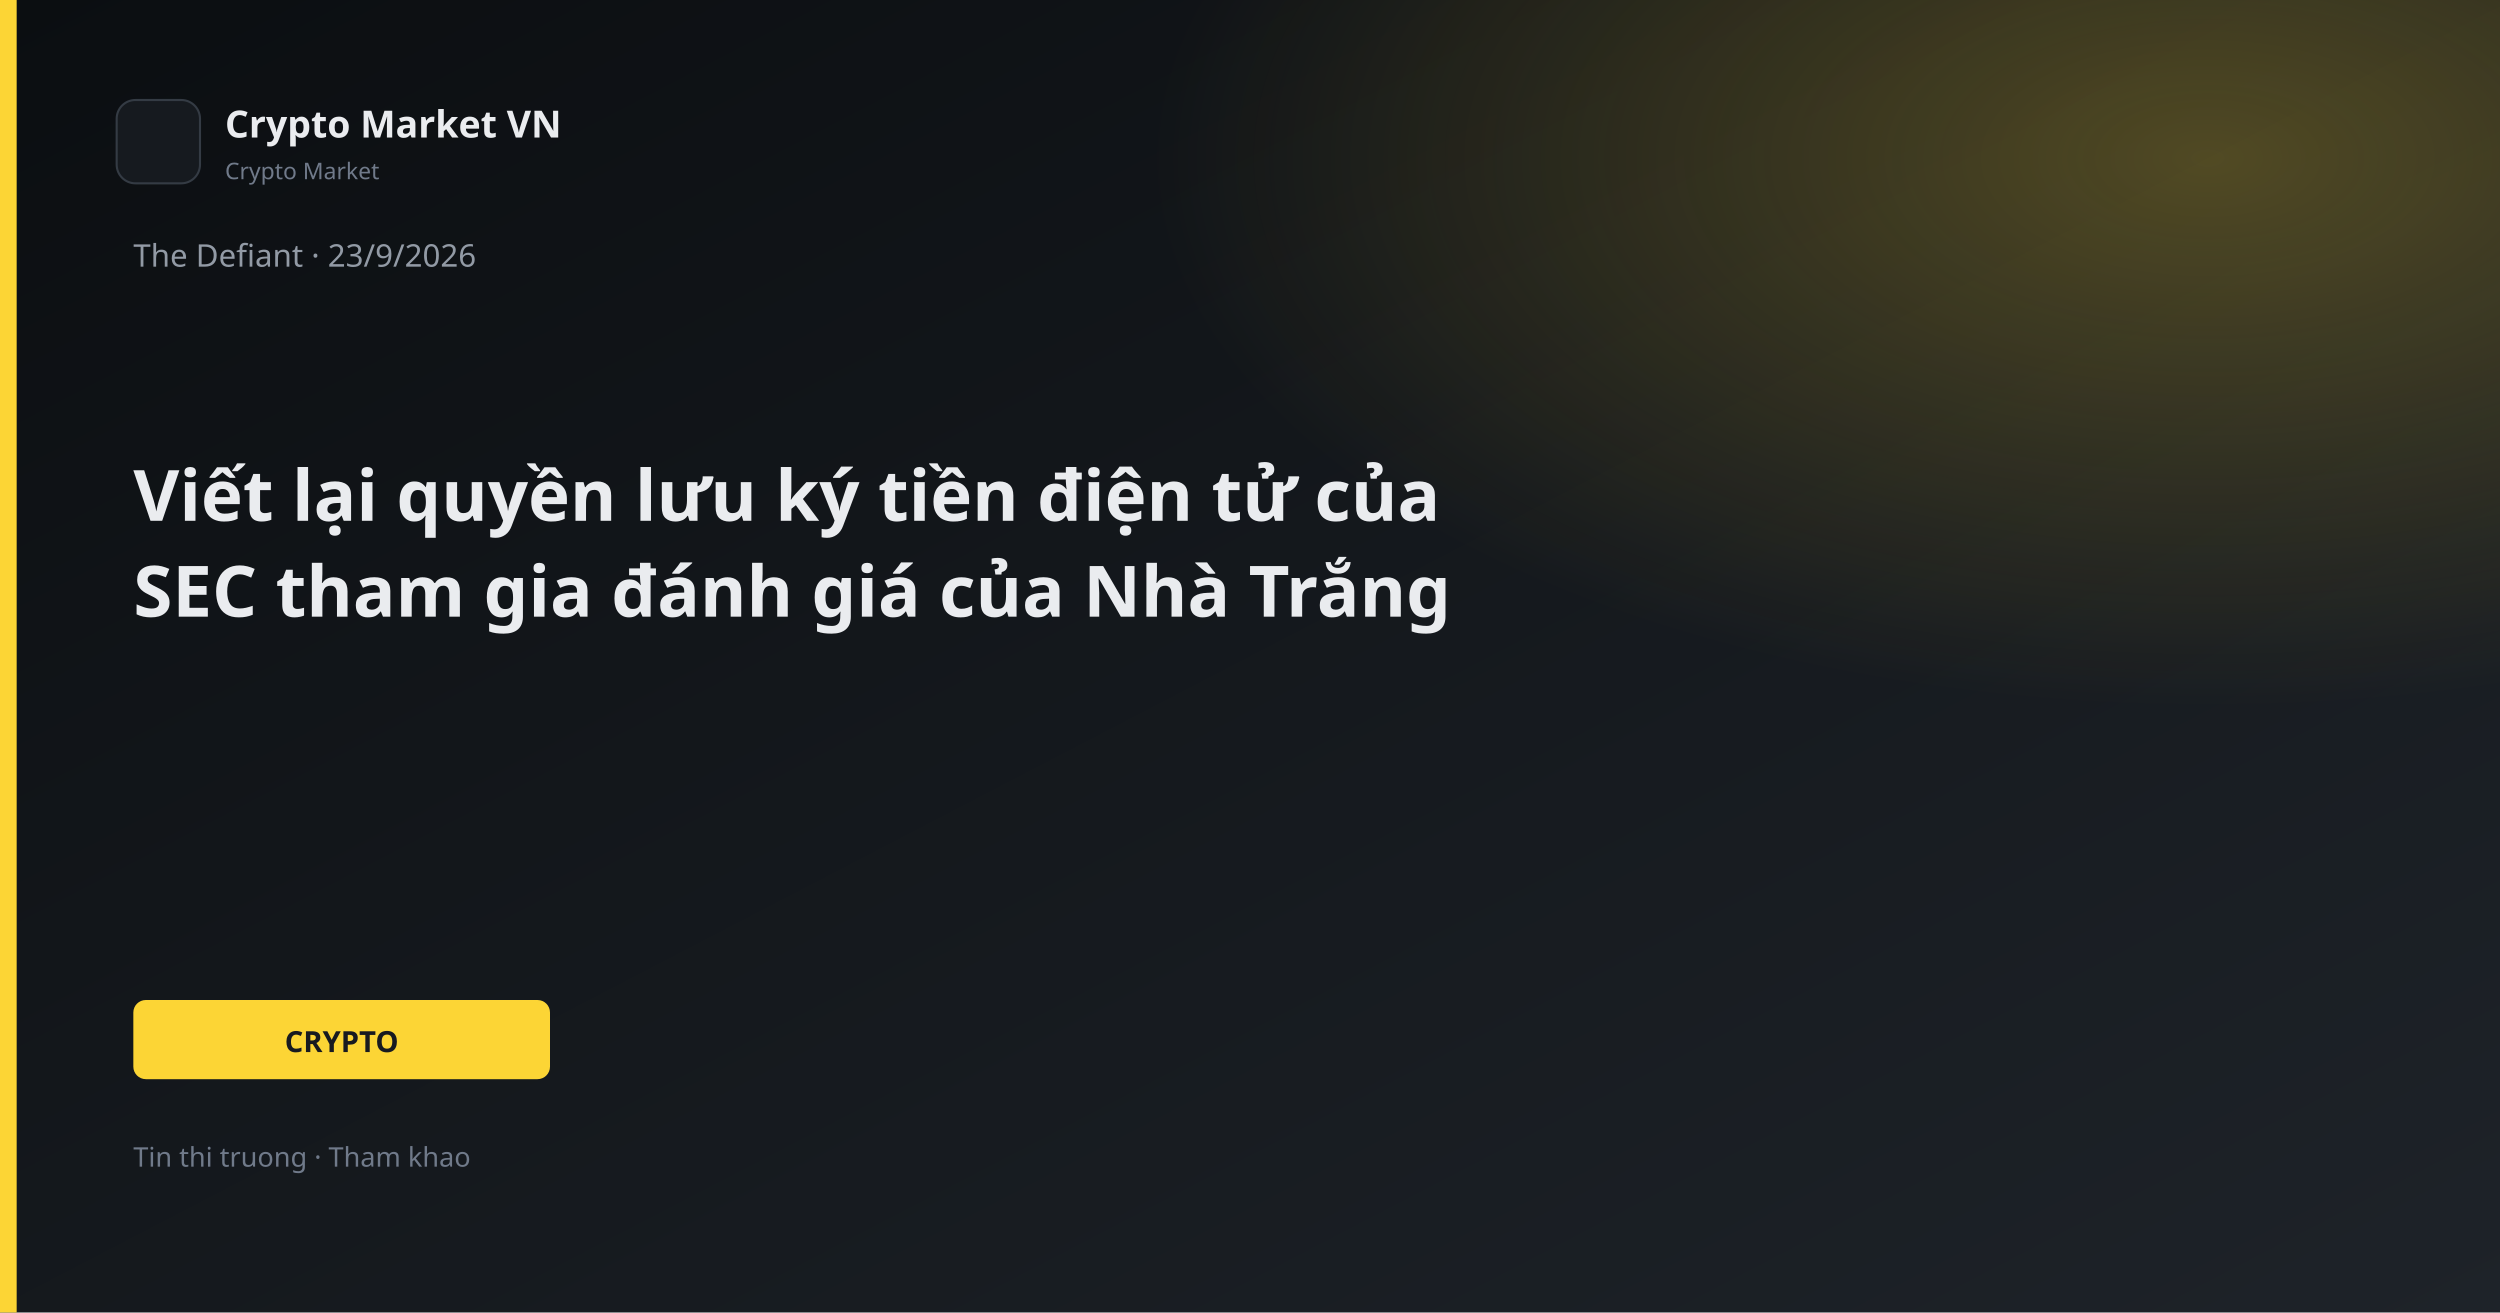
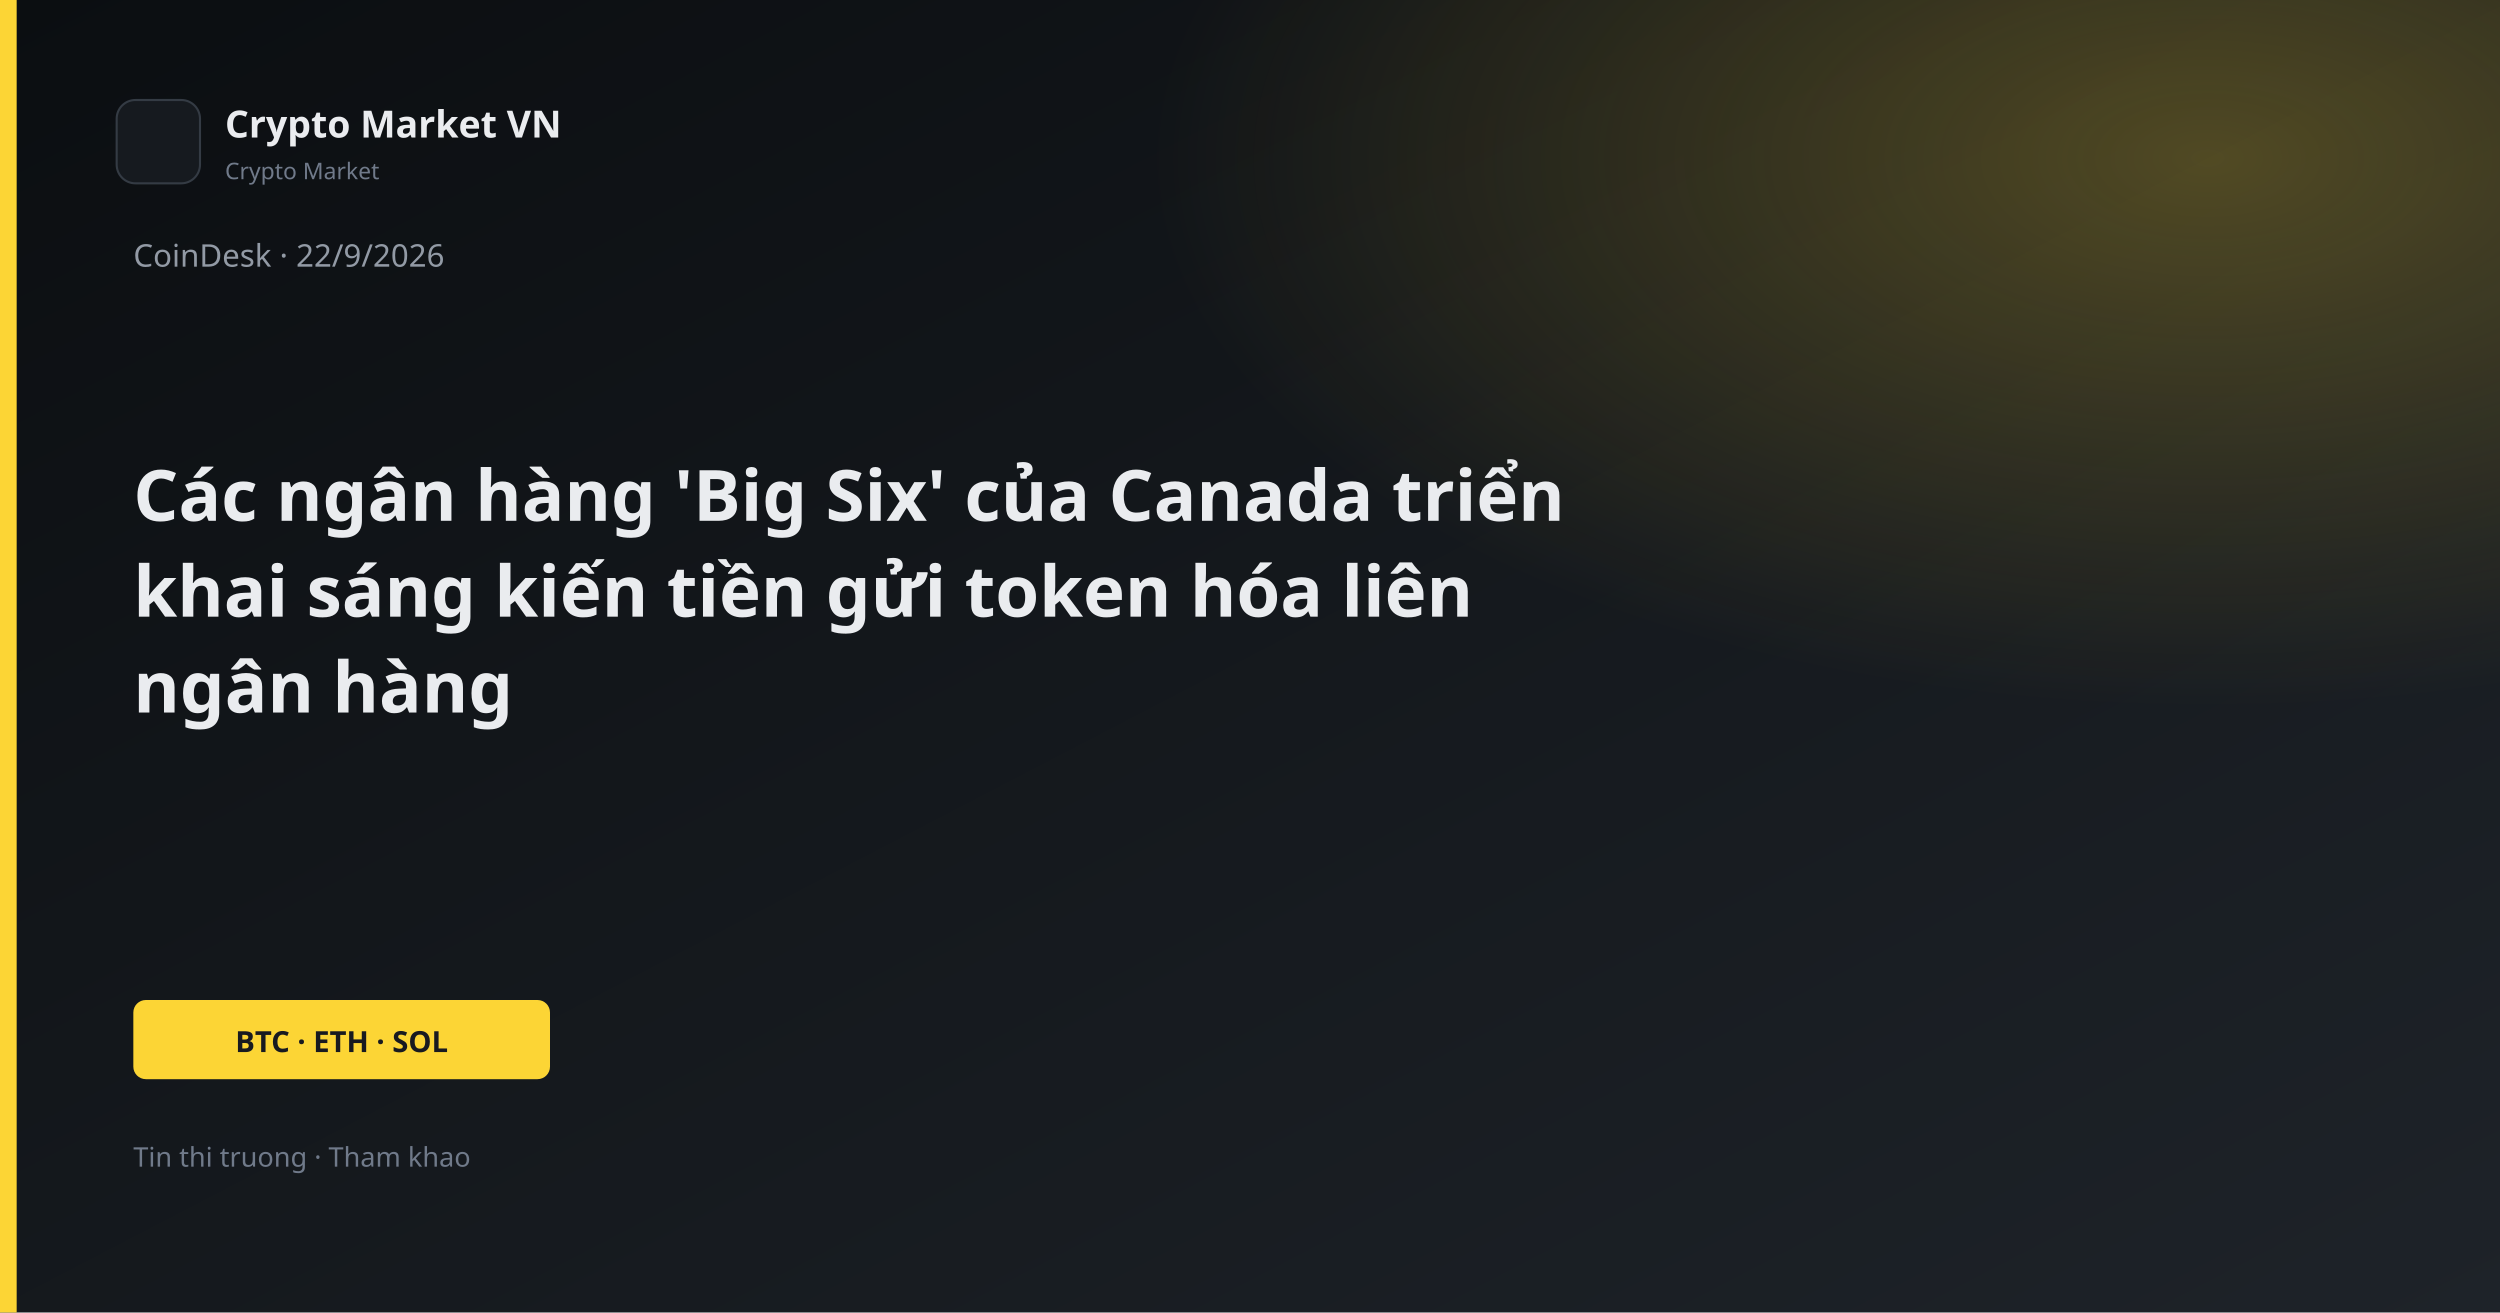
<svg xmlns="http://www.w3.org/2000/svg" width="1200" height="630" viewBox="0 0 1200 630">
  <defs>
    <linearGradient id="bg" x1="0" y1="0" x2="1" y2="1">
      <stop offset="0%" stop-color="#0B0E11" />
      <stop offset="100%" stop-color="#1E2329" />
    </linearGradient>
    <linearGradient id="gold" x1="0" y1="0" x2="1" y2="1">
      <stop stop-color="#FCD535" />
      <stop offset="1" stop-color="#F0B90B" />
    </linearGradient>
    <radialGradient id="glow" cx="88%" cy="12%" r="42%">
      <stop offset="0%" stop-color="#FCD535" stop-opacity="0.26" />
      <stop offset="100%" stop-color="#FCD535" stop-opacity="0" />
    </radialGradient>
  </defs>
  <rect width="1200" height="630" fill="url(#bg)" />
  <rect width="1200" height="630" fill="url(#glow)" />
  <rect x="0" y="0" width="8" height="630" fill="#FCD535" />
  <rect x="56" y="48" width="40" height="40" rx="9" fill="#161A1F" stroke="#343B44" />
  <text x="108" y="66" fill="#EAECEF" font-family="Segoe UI, system-ui, sans-serif" font-size="18" font-weight="600">Crypto Market VN</text>
  <text x="108" y="86" fill="#707A8A" font-family="Segoe UI, system-ui, sans-serif" font-size="11">Crypto Market</text>
-   <text x="64" y="128" fill="#929AA5" font-family="Segoe UI, system-ui, sans-serif" font-size="15">The Defiant · 23/9/2026</text>
-   <text x="64" y="250" fill="#EAECEF" font-family="Segoe UI, system-ui, sans-serif" font-size="34" font-weight="700">Viết lại quyền lưu ký tiền điện tử của</text>
-   <text x="64" y="296" fill="#EAECEF" font-family="Segoe UI, system-ui, sans-serif" font-size="34" font-weight="700">SEC tham gia đánh giá của Nhà Trắng</text>
+   <text x="64" y="128" fill="#929AA5" font-family="Segoe UI, system-ui, sans-serif" font-size="15">CoinDesk · 22/9/2026</text>
+   <text x="64" y="250" fill="#EAECEF" font-family="Segoe UI, system-ui, sans-serif" font-size="34" font-weight="700">Các ngân hàng 'Big Six' của Canada triển</text>
+   <text x="64" y="296" fill="#EAECEF" font-family="Segoe UI, system-ui, sans-serif" font-size="34" font-weight="700">khai sáng kiến ​​tiền gửi token hóa liên</text>
+   <text x="64" y="342" fill="#EAECEF" font-family="Segoe UI, system-ui, sans-serif" font-size="34" font-weight="700">ngân hàng</text>
  <rect x="64" y="480" width="200" height="38" rx="6" fill="#FCD535" />
-   <text x="164" y="505" text-anchor="middle" fill="#181A20" font-family="Segoe UI, system-ui, sans-serif" font-size="14" font-weight="700">CRYPTO</text>
+   <text x="164" y="505" text-anchor="middle" fill="#181A20" font-family="Segoe UI, system-ui, sans-serif" font-size="14" font-weight="700">BTC · ETH · SOL</text>
  <text x="64" y="560" fill="#707A8A" font-family="Segoe UI, system-ui, sans-serif" font-size="13">Tin thi truong · Tham khao</text>
</svg>
